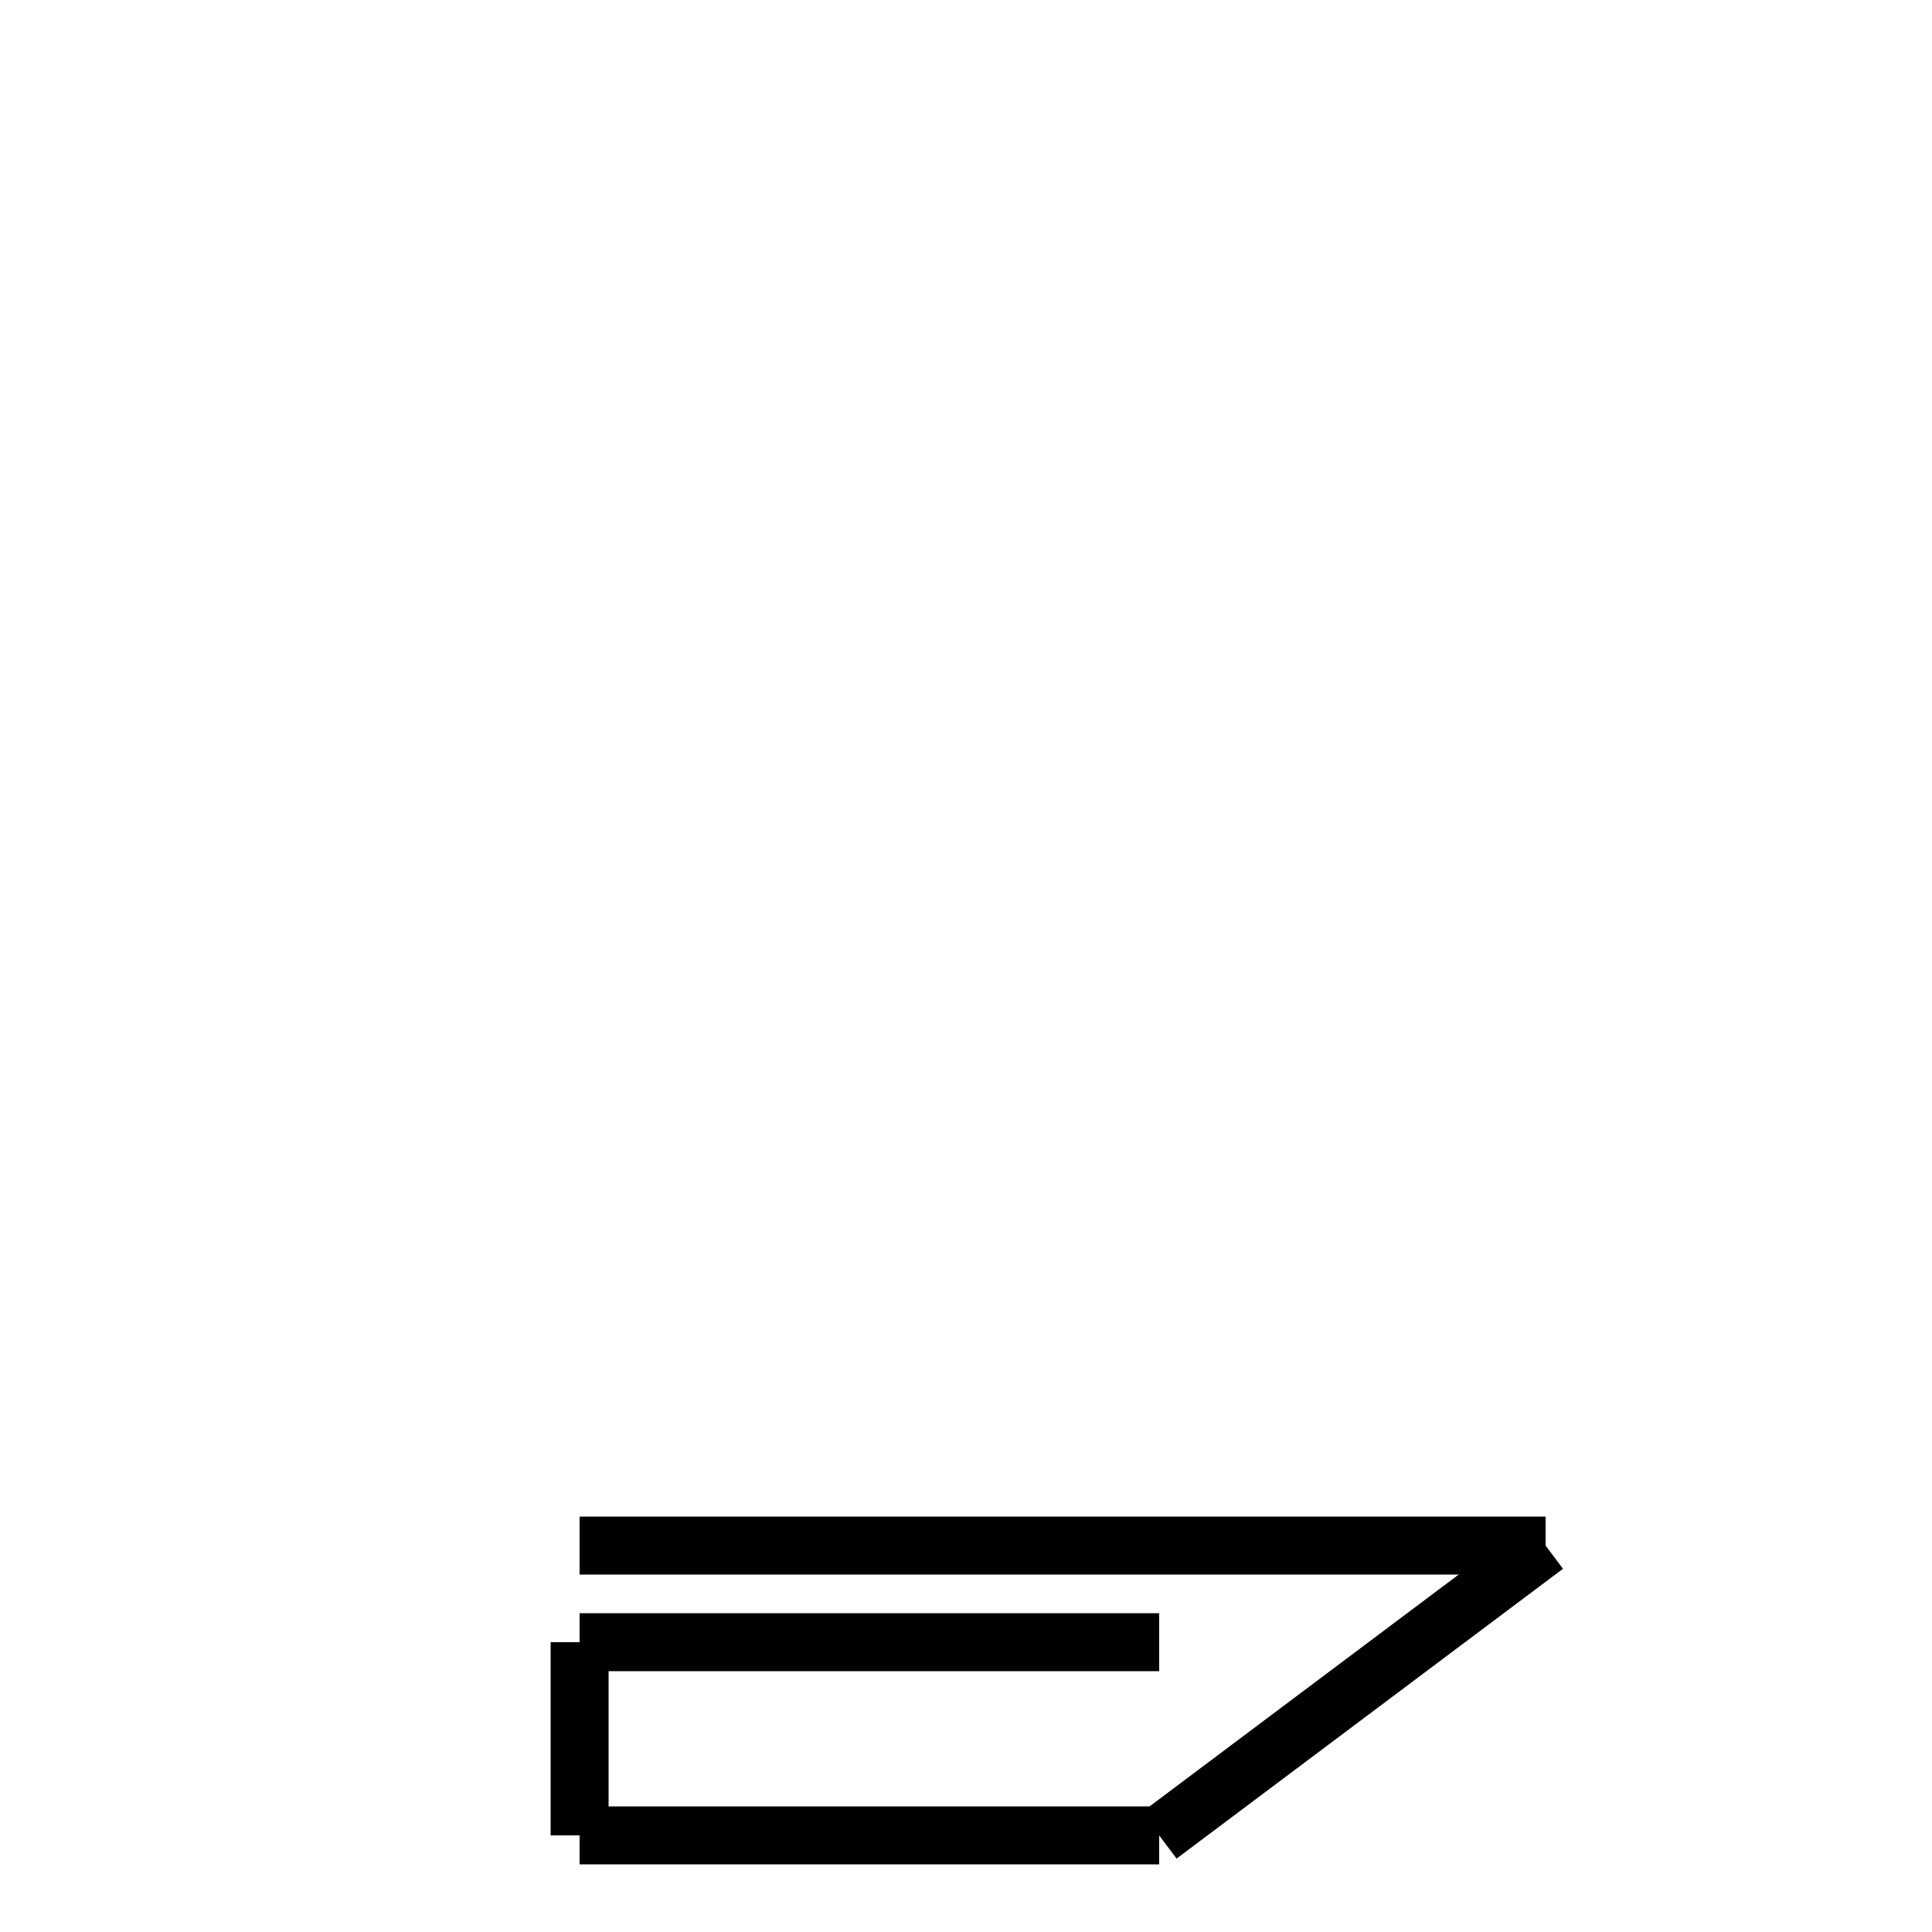
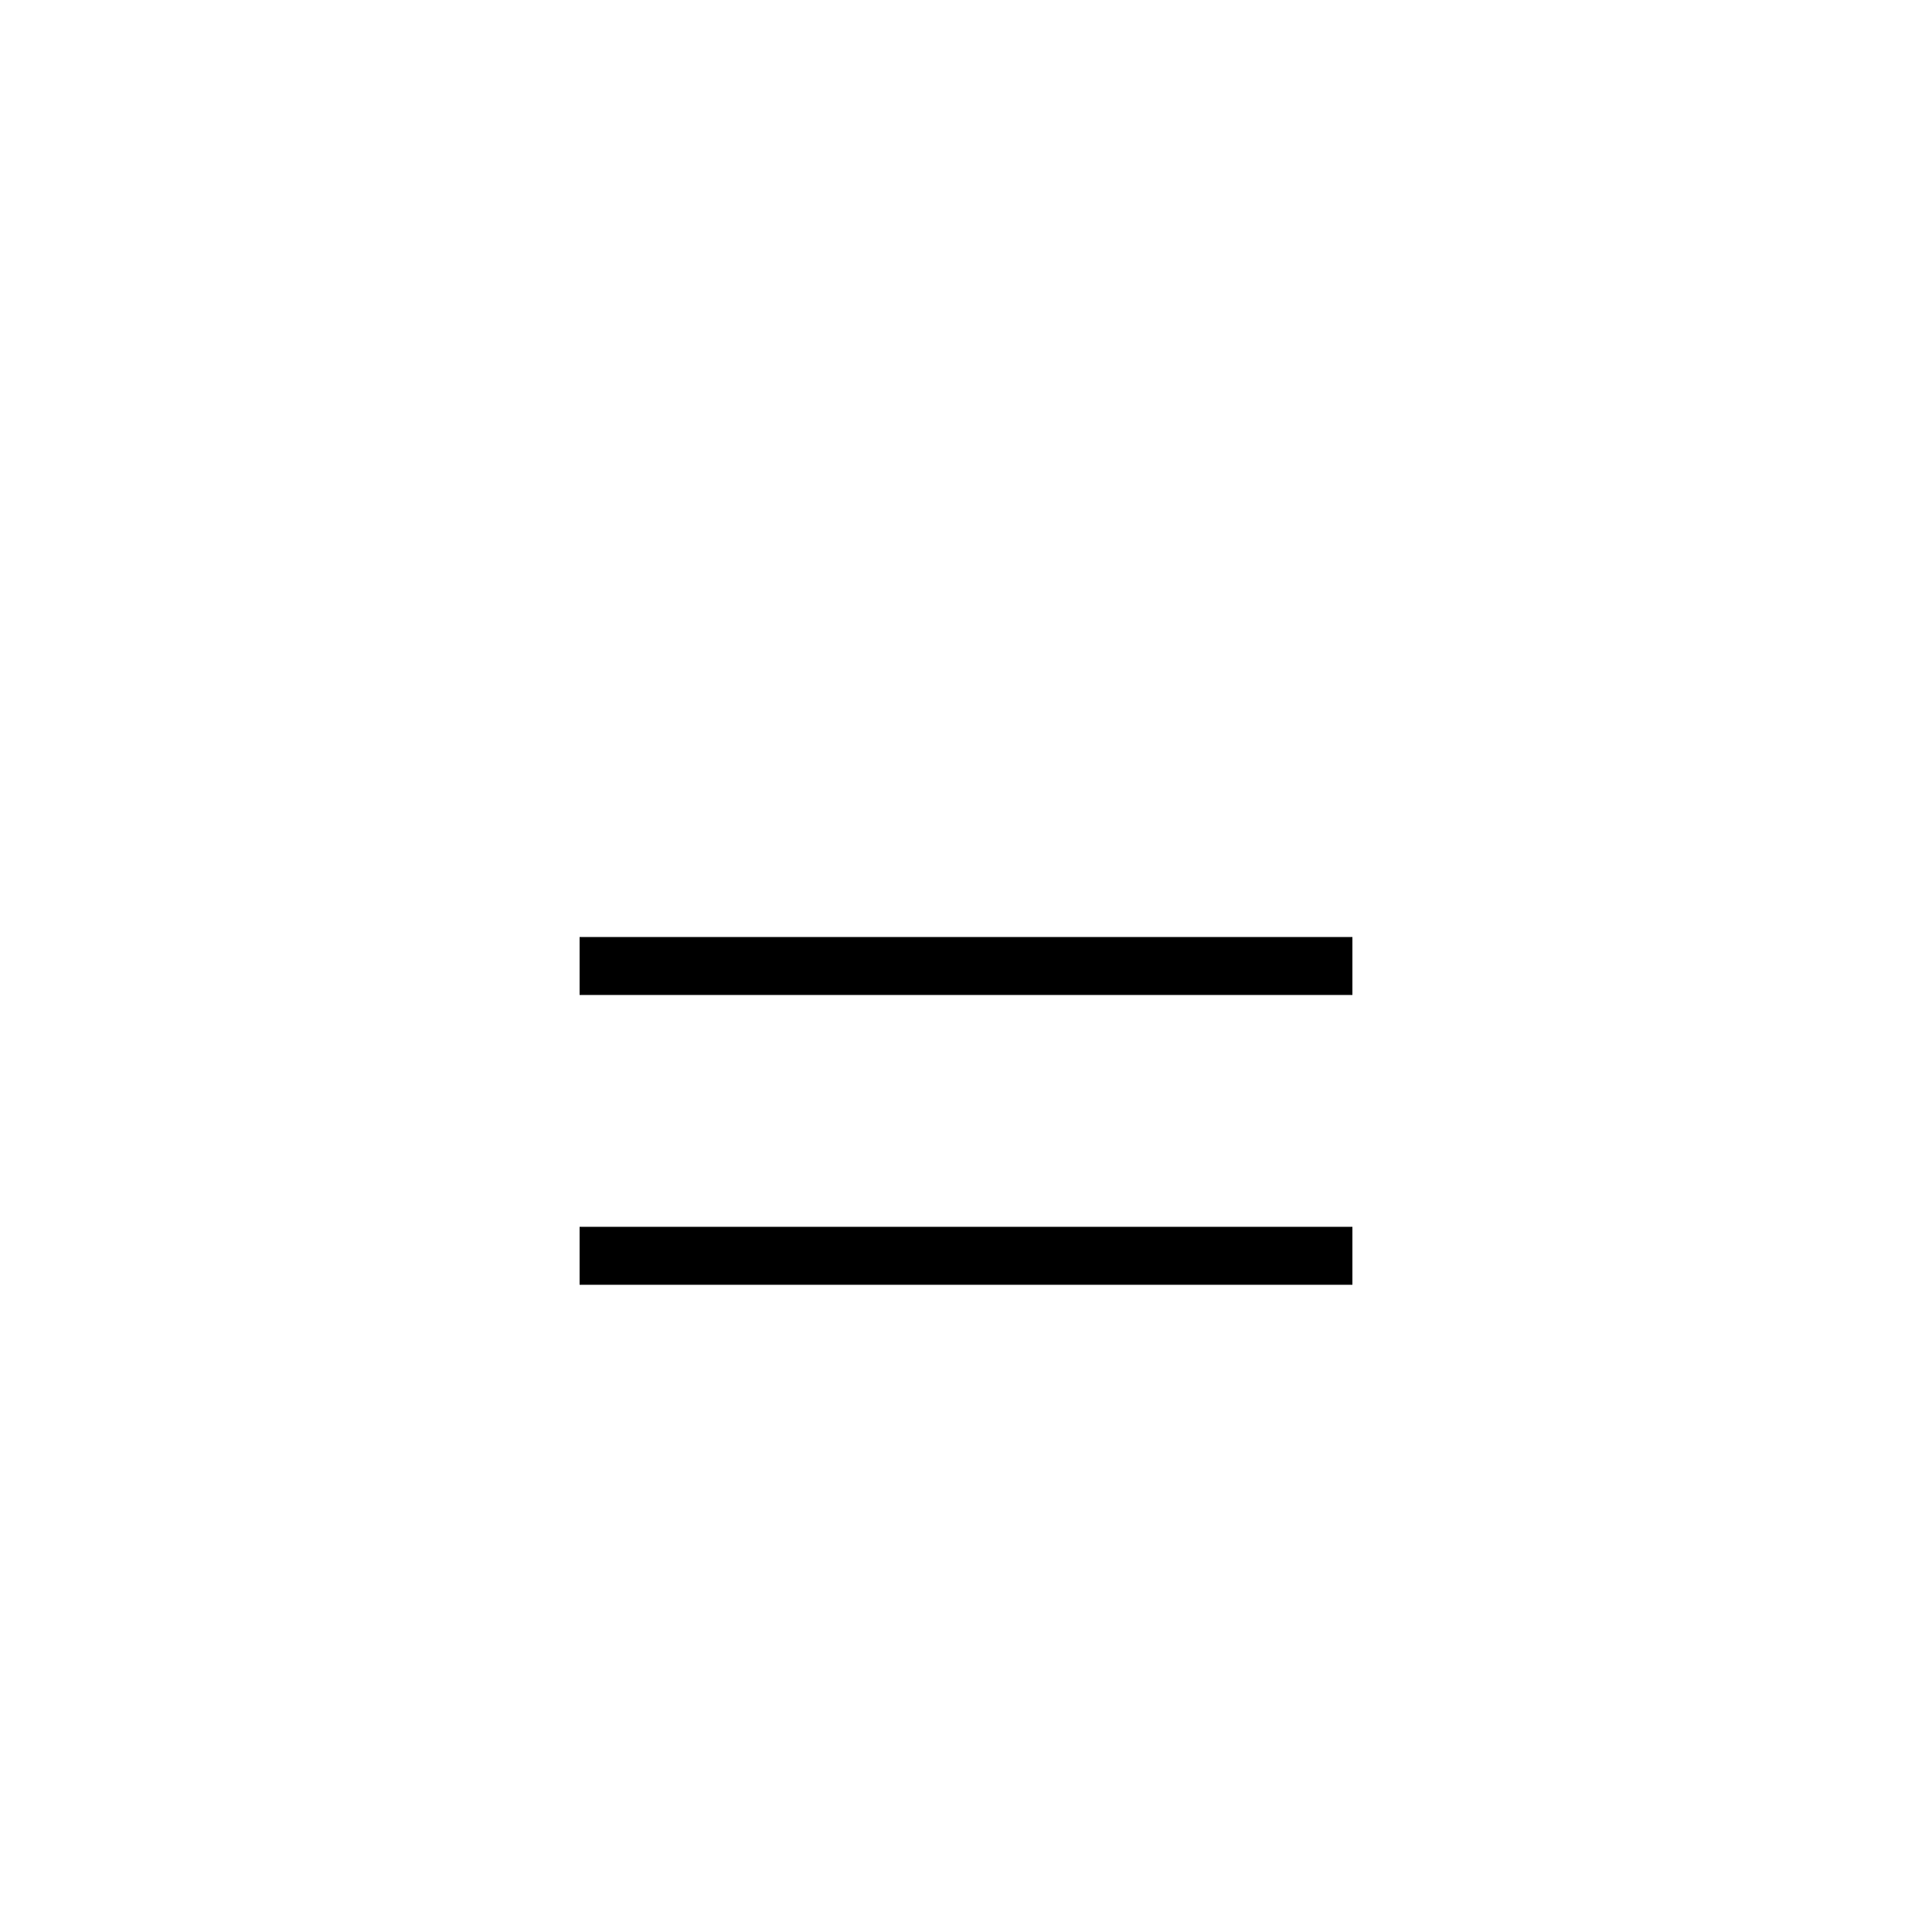
<svg xmlns="http://www.w3.org/2000/svg" baseProfile="full" height="100" version="1.1" width="100">
  <defs />
  <g fill="none" stroke="black" stroke-width="3">
-     <line x1="30" x2="80" y1="80" y2="80" />
-     <line x1="80" x2="60" y1="80" y2="95" />
-     <line x1="60" x2="30" y1="95" y2="95" />
-     <line x1="30" x2="30" y1="95" y2="85" />
-     <line x1="30" x2="60" y1="85" y2="85" />
+     <line x1="30" x2="70" y1="50" y2="50" />
+     <line x1="30" x2="70" y1="65" y2="65" />
  </g>
</svg>
